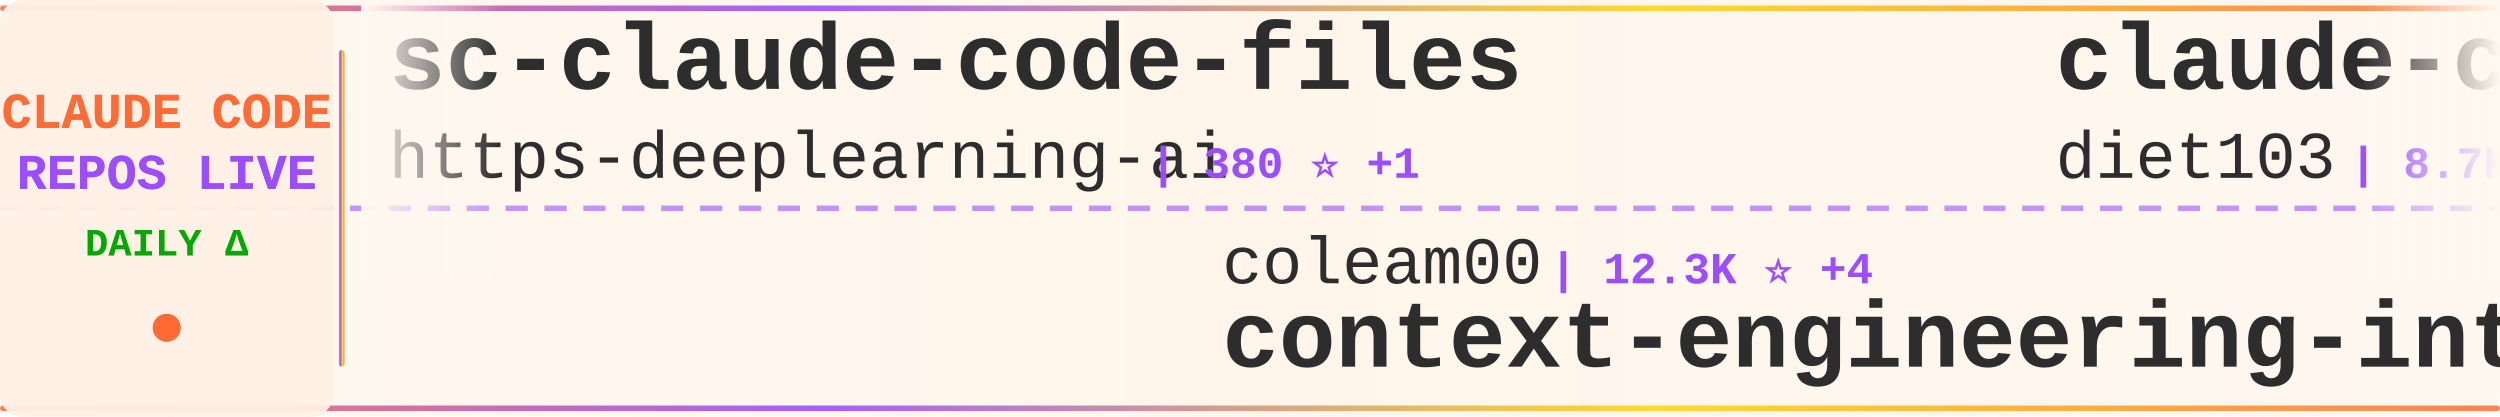
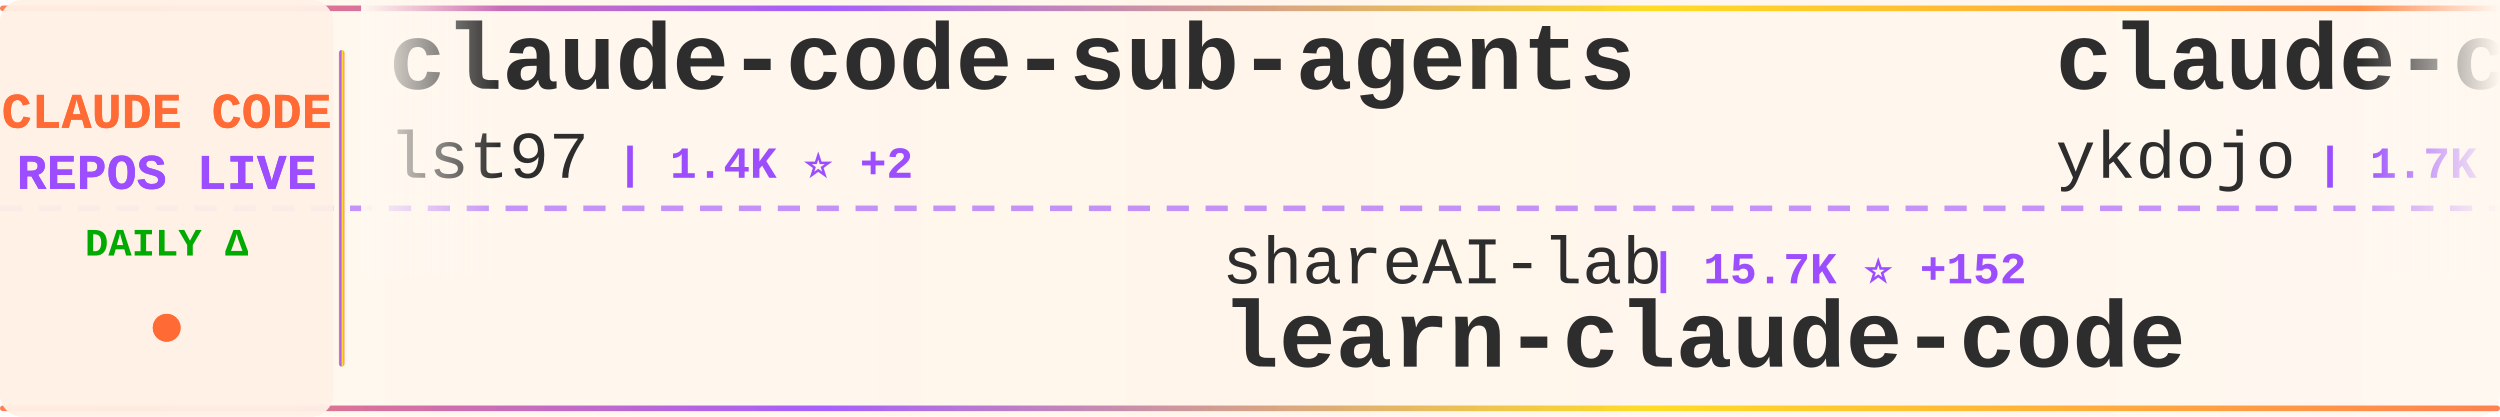
<svg xmlns="http://www.w3.org/2000/svg" width="900" height="150">
  <defs>
    <linearGradient id="tickerBg" x1="0%" y1="0%" x2="100%" y2="0%">
      <stop offset="0%" style="stop-color:#fff8f0;stop-opacity:0.98" />
      <stop offset="50%" style="stop-color:#fff5eb;stop-opacity:1" />
      <stop offset="100%" style="stop-color:#fff8f0;stop-opacity:0.98" />
    </linearGradient>
    <linearGradient id="borderGrad" x1="0%" y1="0%" x2="100%" y2="0%">
      <stop offset="0%" style="stop-color:#FF6B35;stop-opacity:0.85">
        <animate attributeName="stop-opacity" values="0.85;1;0.85" dur="2s" repeatCount="indefinite" />
      </stop>
      <stop offset="33%" style="stop-color:#9C4EFF;stop-opacity:0.9">
        <animate attributeName="stop-opacity" values="0.9;1;0.9" dur="2.2s" repeatCount="indefinite" />
      </stop>
      <stop offset="66%" style="stop-color:#FFD700;stop-opacity:0.85">
        <animate attributeName="stop-opacity" values="0.85;1;0.85" dur="1.8s" repeatCount="indefinite" />
      </stop>
      <stop offset="100%" style="stop-color:#FF6B35;stop-opacity:0.85">
        <animate attributeName="stop-opacity" values="0.85;1;0.85" dur="2s" repeatCount="indefinite" />
      </stop>
    </linearGradient>
    <filter id="textGlow">
      <feGaussianBlur stdDeviation="0.15" result="coloredBlur" />
      <feMerge>
        <feMergeNode in="coloredBlur" />
        <feMergeNode in="SourceGraphic" />
      </feMerge>
    </filter>
    <filter id="metricGlow">
      <feGaussianBlur stdDeviation="0.2" result="coloredBlur" />
      <feMerge>
        <feMergeNode in="coloredBlur" />
        <feMergeNode in="SourceGraphic" />
      </feMerge>
    </filter>
    <linearGradient id="leftFade" x1="0%" y1="0%" x2="100%" y2="0%">
      <stop offset="0%" style="stop-color:#fff8f0;stop-opacity:1" />
      <stop offset="100%" style="stop-color:#fff8f0;stop-opacity:0" />
    </linearGradient>
    <linearGradient id="rightFade" x1="0%" y1="0%" x2="100%" y2="0%">
      <stop offset="0%" style="stop-color:#fff8f0;stop-opacity:0" />
      <stop offset="100%" style="stop-color:#fff8f0;stop-opacity:1" />
    </linearGradient>
  </defs>
  <rect width="900" height="150" fill="url(#tickerBg)" rx="8" />
  <rect x="0" y="2" width="900" height="2" fill="url(#borderGrad)" rx="1" />
  <rect x="0" y="146" width="900" height="2" fill="url(#borderGrad)" rx="1" />
  <line x1="0" y1="75" x2="900" y2="75" stroke="#9C4EFF" stroke-width="2" stroke-dasharray="8 6" opacity="0.6" />
  <rect x="0" y="0" width="120" height="150" fill="#fff0e6" opacity="0.95" rx="8" />
  <text x="60" y="46" font-family="'Courier New', monospace" font-size="18" font-weight="bold" fill="#FF6B35" text-anchor="middle" filter="url(#textGlow)">
    CLAUDE CODE
  </text>
  <text x="60" y="68" font-family="'Courier New', monospace" font-size="18" font-weight="bold" fill="#9C4EFF" text-anchor="middle" filter="url(#textGlow)">
    REPOS LIVE
  </text>
  <text x="60" y="92" font-family="'Courier New', monospace" font-size="14" font-weight="bold" fill="#00aa00" text-anchor="middle">
    DAILY Δ
  </text>
  <circle cx="60" cy="118" r="5" fill="#FF6B35" filter="url(#metricGlow)">
    <animate attributeName="r" values="4;6;4" dur="1.5s" repeatCount="indefinite" />
    <animate attributeName="opacity" values="0.6;1;0.6" dur="1.5s" repeatCount="indefinite" />
  </circle>
  <rect x="122" y="18" width="2" height="114" fill="url(#borderGrad)" rx="1" />
  <clipPath id="tickerClip">
    <rect x="130" y="0" width="770" height="150" />
  </clipPath>
  <g clip-path="url(#tickerClip)">
    <g id="tickerItems">
      <animateTransform attributeName="transform" attributeType="XML" type="translate" from="0 0" to="-3000 0" dur="54s" repeatCount="indefinite" />
      <g transform="translate(0, 0)">
-         <text x="140" y="32" font-family="'Courier New', monospace" font-size="34" font-weight="bold" fill="#2d2d2d">sc-claude-code-files</text>
-         <text x="140" y="64" font-family="'Courier New', monospace" font-size="24" font-weight="normal" fill="#2d2d2d" opacity="1.0">https-deeplearning-ai</text>
-         <text x="414" y="64" font-family="'Courier New', monospace" font-size="16" font-weight="bold" fill="#9C4EFF"> | 380 ⭐ +1</text>
+         <text x="140" y="32" font-family="'Courier New', monospace" font-size="34" font-weight="bold" fill="#2d2d2d">claude-code-sub-agents</text>
+         <text x="140" y="64" font-family="'Courier New', monospace" font-size="24" font-weight="normal" fill="#2d2d2d" opacity="1.0">lst97</text>
+         <text x="222" y="64" font-family="'Courier New', monospace" font-size="16" font-weight="bold" fill="#9C4EFF"> | 1.4K ⭐ +2</text>
      </g>
      <g transform="translate(300, 0)">
-         <text x="140" y="102" font-family="'Courier New', monospace" font-size="24" font-weight="normal" fill="#2d2d2d" opacity="1.0">coleam00</text>
-         <text x="258" y="102" font-family="'Courier New', monospace" font-size="16" font-weight="bold" fill="#9C4EFF"> | 12.3K ⭐ +4</text>
-         <text x="140" y="132" font-family="'Courier New', monospace" font-size="34" font-weight="bold" fill="#2d2d2d">context-engineering-intr...</text>
+         <text x="140" y="102" font-family="'Courier New', monospace" font-size="24" font-weight="normal" fill="#2d2d2d" opacity="1.0">shareAI-lab</text>
+         <text x="294" y="102" font-family="'Courier New', monospace" font-size="16" font-weight="bold" fill="#9C4EFF"> | 15.7K ⭐ +152</text>
+         <text x="140" y="132" font-family="'Courier New', monospace" font-size="34" font-weight="bold" fill="#2d2d2d">learn-claude-code</text>
      </g>
      <g transform="translate(600, 0)">
-         <text x="140" y="32" font-family="'Courier New', monospace" font-size="34" font-weight="bold" fill="#2d2d2d">claude-code-infrastructu...</text>
-         <text x="140" y="64" font-family="'Courier New', monospace" font-size="24" font-weight="normal" fill="#2d2d2d" opacity="1.0">diet103</text>
-         <text x="246" y="64" font-family="'Courier New', monospace" font-size="16" font-weight="bold" fill="#9C4EFF"> | 8.7K ⭐ +10</text>
+         <text x="140" y="32" font-family="'Courier New', monospace" font-size="34" font-weight="bold" fill="#2d2d2d">claude-code-tips</text>
+         <text x="140" y="64" font-family="'Courier New', monospace" font-size="24" font-weight="normal" fill="#2d2d2d" opacity="1.0">ykdojo</text>
+         <text x="234" y="64" font-family="'Courier New', monospace" font-size="16" font-weight="bold" fill="#9C4EFF"> | 1.7K ⭐ +29</text>
      </g>
      <g transform="translate(900, 0)">
-         <text x="140" y="102" font-family="'Courier New', monospace" font-size="24" font-weight="normal" fill="#2d2d2d" opacity="1.0">EveryInc</text>
-         <text x="258" y="102" font-family="'Courier New', monospace" font-size="16" font-weight="bold" fill="#9C4EFF"> | 6.5K ⭐ +64</text>
-         <text x="140" y="132" font-family="'Courier New', monospace" font-size="34" font-weight="bold" fill="#2d2d2d">compound-engineering-plu...</text>
+         <text x="140" y="102" font-family="'Courier New', monospace" font-size="24" font-weight="normal" fill="#2d2d2d" opacity="1.0">feiskyer</text>
+         <text x="258" y="102" font-family="'Courier New', monospace" font-size="16" font-weight="bold" fill="#9C4EFF"> | 1.2K ⭐ +5</text>
+         <text x="140" y="132" font-family="'Courier New', monospace" font-size="34" font-weight="bold" fill="#2d2d2d">claude-code-settings</text>
      </g>
      <g transform="translate(1200, 0)">
-         <text x="140" y="32" font-family="'Courier New', monospace" font-size="34" font-weight="bold" fill="#2d2d2d">claude-task-master</text>
-         <text x="140" y="64" font-family="'Courier New', monospace" font-size="24" font-weight="normal" fill="#2d2d2d" opacity="1.0">eyaltoledano</text>
-         <text x="306" y="64" font-family="'Courier New', monospace" font-size="16" font-weight="bold" fill="#9C4EFF"> | 25.1K ⭐ +16</text>
+         <text x="140" y="32" font-family="'Courier New', monospace" font-size="34" font-weight="bold" fill="#2d2d2d">claude-code-config</text>
+         <text x="140" y="64" font-family="'Courier New', monospace" font-size="24" font-weight="normal" fill="#2d2d2d" opacity="1.0">jarrodwatts</text>
+         <text x="294" y="64" font-family="'Courier New', monospace" font-size="16" font-weight="bold" fill="#9C4EFF"> | 885 ⭐ +1</text>
      </g>
      <g transform="translate(1500, 0)">
+         <text x="140" y="102" font-family="'Courier New', monospace" font-size="24" font-weight="normal" fill="#2d2d2d" opacity="1.0">catlog22</text>
+         <text x="258" y="102" font-family="'Courier New', monospace" font-size="16" font-weight="bold" fill="#9C4EFF"> | 1.2K ⭐ +12</text>
+         <text x="140" y="132" font-family="'Courier New', monospace" font-size="34" font-weight="bold" fill="#2d2d2d">Claude-Code-Workflow</text>
+       </g>
+       <g transform="translate(1800, 0)">
+         <text x="140" y="32" font-family="'Courier New', monospace" font-size="34" font-weight="bold" fill="#2d2d2d">claude-code-mastering</text>
+         <text x="140" y="64" font-family="'Courier New', monospace" font-size="24" font-weight="normal" fill="#2d2d2d" opacity="1.0">revfactory</text>
+         <text x="282" y="64" font-family="'Courier New', monospace" font-size="16" font-weight="bold" fill="#9C4EFF"> | 748 ⭐ +2</text>
+       </g>
+       <g transform="translate(2100, 0)">
+         <text x="140" y="102" font-family="'Courier New', monospace" font-size="24" font-weight="normal" fill="#2d2d2d" opacity="1.0">github</text>
+         <text x="234" y="102" font-family="'Courier New', monospace" font-size="16" font-weight="bold" fill="#9C4EFF"> | 65.9K ⭐ +332</text>
+         <text x="140" y="132" font-family="'Courier New', monospace" font-size="34" font-weight="bold" fill="#2d2d2d">spec-kit</text>
+       </g>
+       <g transform="translate(2400, 0)">
+         <text x="140" y="32" font-family="'Courier New', monospace" font-size="34" font-weight="bold" fill="#2d2d2d">Claude-Code-Communicatio...</text>
+         <text x="140" y="64" font-family="'Courier New', monospace" font-size="24" font-weight="normal" fill="#2d2d2d" opacity="1.0">nishimoto265</text>
+         <text x="306" y="64" font-family="'Courier New', monospace" font-size="16" font-weight="bold" fill="#9C4EFF"> | 484 ⭐</text>
+       </g>
+       <g transform="translate(2700, 0)">
        <text x="140" y="102" font-family="'Courier New', monospace" font-size="24" font-weight="normal" fill="#2d2d2d" opacity="1.0">Pimzino</text>
        <text x="246" y="102" font-family="'Courier New', monospace" font-size="16" font-weight="bold" fill="#9C4EFF"> | 3.4K ⭐ +1</text>
        <text x="140" y="132" font-family="'Courier New', monospace" font-size="34" font-weight="bold" fill="#2d2d2d">claude-code-spec-workflo...</text>
      </g>
-       <g transform="translate(1800, 0)">
-         <text x="140" y="32" font-family="'Courier New', monospace" font-size="34" font-weight="bold" fill="#2d2d2d">agents</text>
-         <text x="140" y="64" font-family="'Courier New', monospace" font-size="24" font-weight="normal" fill="#2d2d2d" opacity="1.0">wshobson</text>
-         <text x="258" y="64" font-family="'Courier New', monospace" font-size="16" font-weight="bold" fill="#9C4EFF"> | 27.1K ⭐ +115</text>
-       </g>
-       <g transform="translate(2100, 0)">
-         <text x="140" y="102" font-family="'Courier New', monospace" font-size="24" font-weight="normal" fill="#2d2d2d" opacity="1.0">farion1231</text>
-         <text x="282" y="102" font-family="'Courier New', monospace" font-size="16" font-weight="bold" fill="#9C4EFF"> | 14.5K ⭐ +289</text>
-         <text x="140" y="132" font-family="'Courier New', monospace" font-size="34" font-weight="bold" fill="#2d2d2d">cc-switch</text>
-       </g>
-       <g transform="translate(2400, 0)">
-         <text x="140" y="32" font-family="'Courier New', monospace" font-size="34" font-weight="bold" fill="#2d2d2d">openskills</text>
-         <text x="140" y="64" font-family="'Courier New', monospace" font-size="24" font-weight="normal" fill="#2d2d2d" opacity="1.0">numman-ali</text>
-         <text x="282" y="64" font-family="'Courier New', monospace" font-size="16" font-weight="bold" fill="#9C4EFF"> | 7.3K ⭐ +75</text>
-       </g>
-       <g transform="translate(2700, 0)">
-         <text x="140" y="102" font-family="'Courier New', monospace" font-size="24" font-weight="normal" fill="#2d2d2d" opacity="1.0">code-yeongyu</text>
-         <text x="306" y="102" font-family="'Courier New', monospace" font-size="16" font-weight="bold" fill="#9C4EFF"> | 25.4K ⭐ +502</text>
-         <text x="140" y="132" font-family="'Courier New', monospace" font-size="34" font-weight="bold" fill="#2d2d2d">oh-my-opencode</text>
-       </g>
      <g transform="translate(3000, 0)">
-         <text x="140" y="32" font-family="'Courier New', monospace" font-size="34" font-weight="bold" fill="#2d2d2d">sc-claude-code-files</text>
-         <text x="140" y="64" font-family="'Courier New', monospace" font-size="24" font-weight="normal" fill="#2d2d2d" opacity="1.0">https-deeplearning-ai</text>
-         <text x="414" y="64" font-family="'Courier New', monospace" font-size="16" font-weight="bold" fill="#9C4EFF"> | 380 ⭐ +1</text>
+         <text x="140" y="32" font-family="'Courier New', monospace" font-size="34" font-weight="bold" fill="#2d2d2d">claude-code-sub-agents</text>
+         <text x="140" y="64" font-family="'Courier New', monospace" font-size="24" font-weight="normal" fill="#2d2d2d" opacity="1.0">lst97</text>
+         <text x="222" y="64" font-family="'Courier New', monospace" font-size="16" font-weight="bold" fill="#9C4EFF"> | 1.4K ⭐ +2</text>
      </g>
      <g transform="translate(3300, 0)">
-         <text x="140" y="102" font-family="'Courier New', monospace" font-size="24" font-weight="normal" fill="#2d2d2d" opacity="1.0">coleam00</text>
-         <text x="258" y="102" font-family="'Courier New', monospace" font-size="16" font-weight="bold" fill="#9C4EFF"> | 12.3K ⭐ +4</text>
-         <text x="140" y="132" font-family="'Courier New', monospace" font-size="34" font-weight="bold" fill="#2d2d2d">context-engineering-intr...</text>
+         <text x="140" y="102" font-family="'Courier New', monospace" font-size="24" font-weight="normal" fill="#2d2d2d" opacity="1.0">shareAI-lab</text>
+         <text x="294" y="102" font-family="'Courier New', monospace" font-size="16" font-weight="bold" fill="#9C4EFF"> | 15.7K ⭐ +152</text>
+         <text x="140" y="132" font-family="'Courier New', monospace" font-size="34" font-weight="bold" fill="#2d2d2d">learn-claude-code</text>
      </g>
      <g transform="translate(3600, 0)">
-         <text x="140" y="32" font-family="'Courier New', monospace" font-size="34" font-weight="bold" fill="#2d2d2d">claude-code-infrastructu...</text>
-         <text x="140" y="64" font-family="'Courier New', monospace" font-size="24" font-weight="normal" fill="#2d2d2d" opacity="1.0">diet103</text>
-         <text x="246" y="64" font-family="'Courier New', monospace" font-size="16" font-weight="bold" fill="#9C4EFF"> | 8.7K ⭐ +10</text>
+         <text x="140" y="32" font-family="'Courier New', monospace" font-size="34" font-weight="bold" fill="#2d2d2d">claude-code-tips</text>
+         <text x="140" y="64" font-family="'Courier New', monospace" font-size="24" font-weight="normal" fill="#2d2d2d" opacity="1.0">ykdojo</text>
+         <text x="234" y="64" font-family="'Courier New', monospace" font-size="16" font-weight="bold" fill="#9C4EFF"> | 1.7K ⭐ +29</text>
      </g>
      <g transform="translate(3900, 0)">
-         <text x="140" y="102" font-family="'Courier New', monospace" font-size="24" font-weight="normal" fill="#2d2d2d" opacity="1.0">EveryInc</text>
-         <text x="258" y="102" font-family="'Courier New', monospace" font-size="16" font-weight="bold" fill="#9C4EFF"> | 6.5K ⭐ +64</text>
-         <text x="140" y="132" font-family="'Courier New', monospace" font-size="34" font-weight="bold" fill="#2d2d2d">compound-engineering-plu...</text>
+         <text x="140" y="102" font-family="'Courier New', monospace" font-size="24" font-weight="normal" fill="#2d2d2d" opacity="1.0">feiskyer</text>
+         <text x="258" y="102" font-family="'Courier New', monospace" font-size="16" font-weight="bold" fill="#9C4EFF"> | 1.2K ⭐ +5</text>
+         <text x="140" y="132" font-family="'Courier New', monospace" font-size="34" font-weight="bold" fill="#2d2d2d">claude-code-settings</text>
      </g>
    </g>
  </g>
  <rect x="130" y="0" width="50" height="100" fill="url(#leftFade)" />
  <rect x="850" y="0" width="50" height="100" fill="url(#rightFade)" />
</svg>
